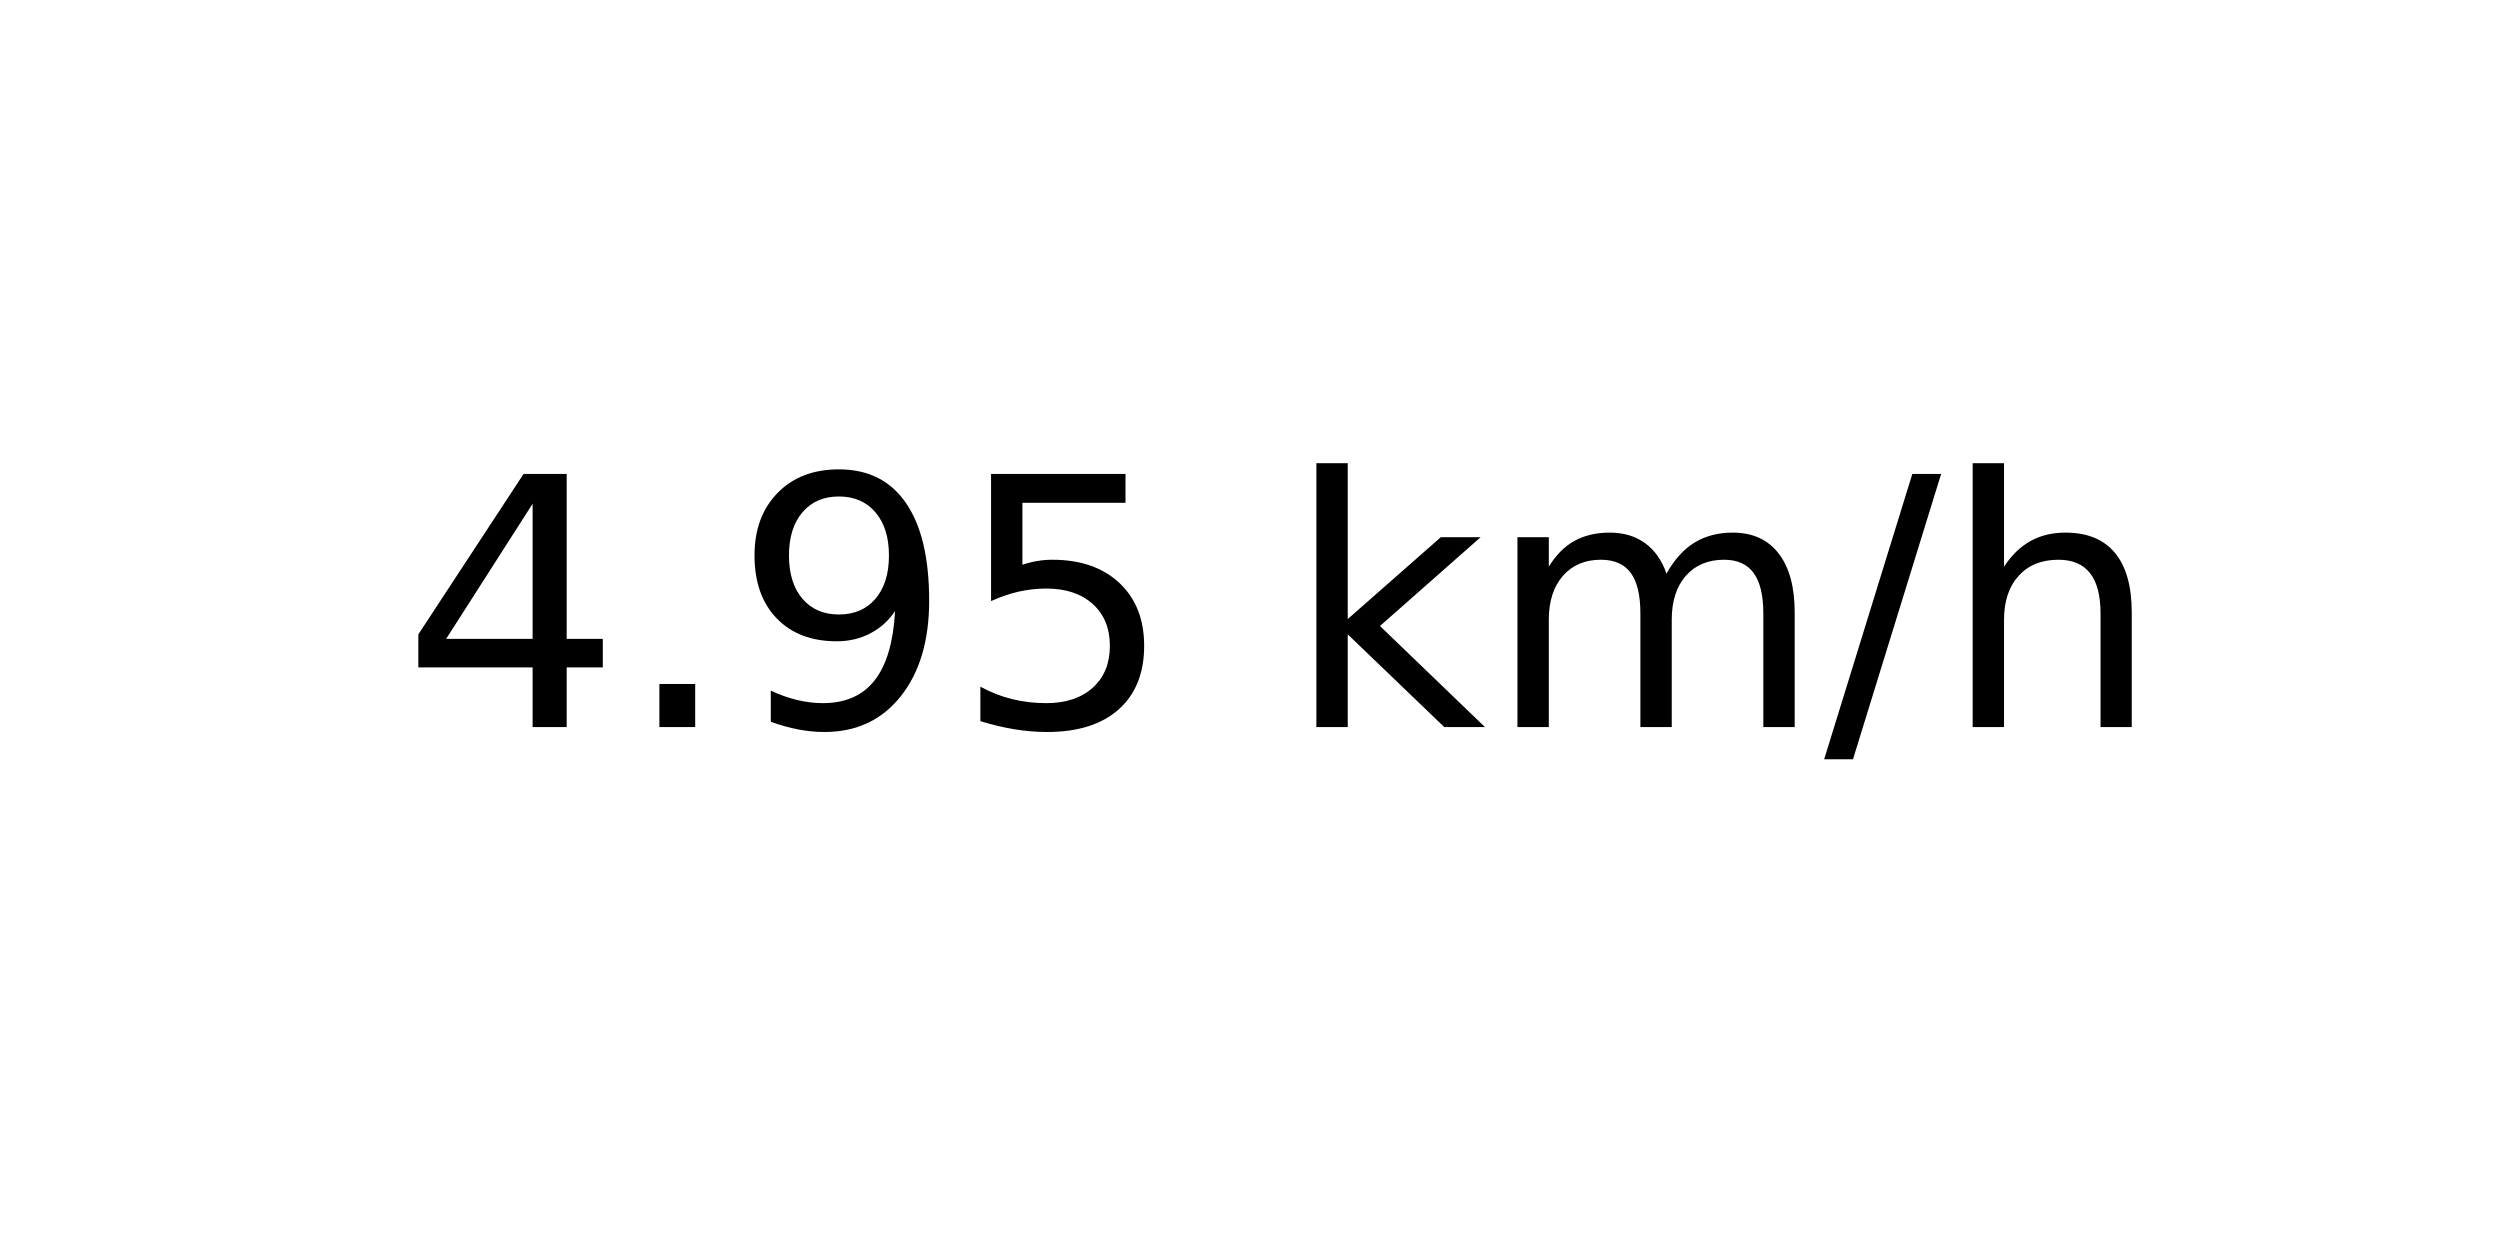
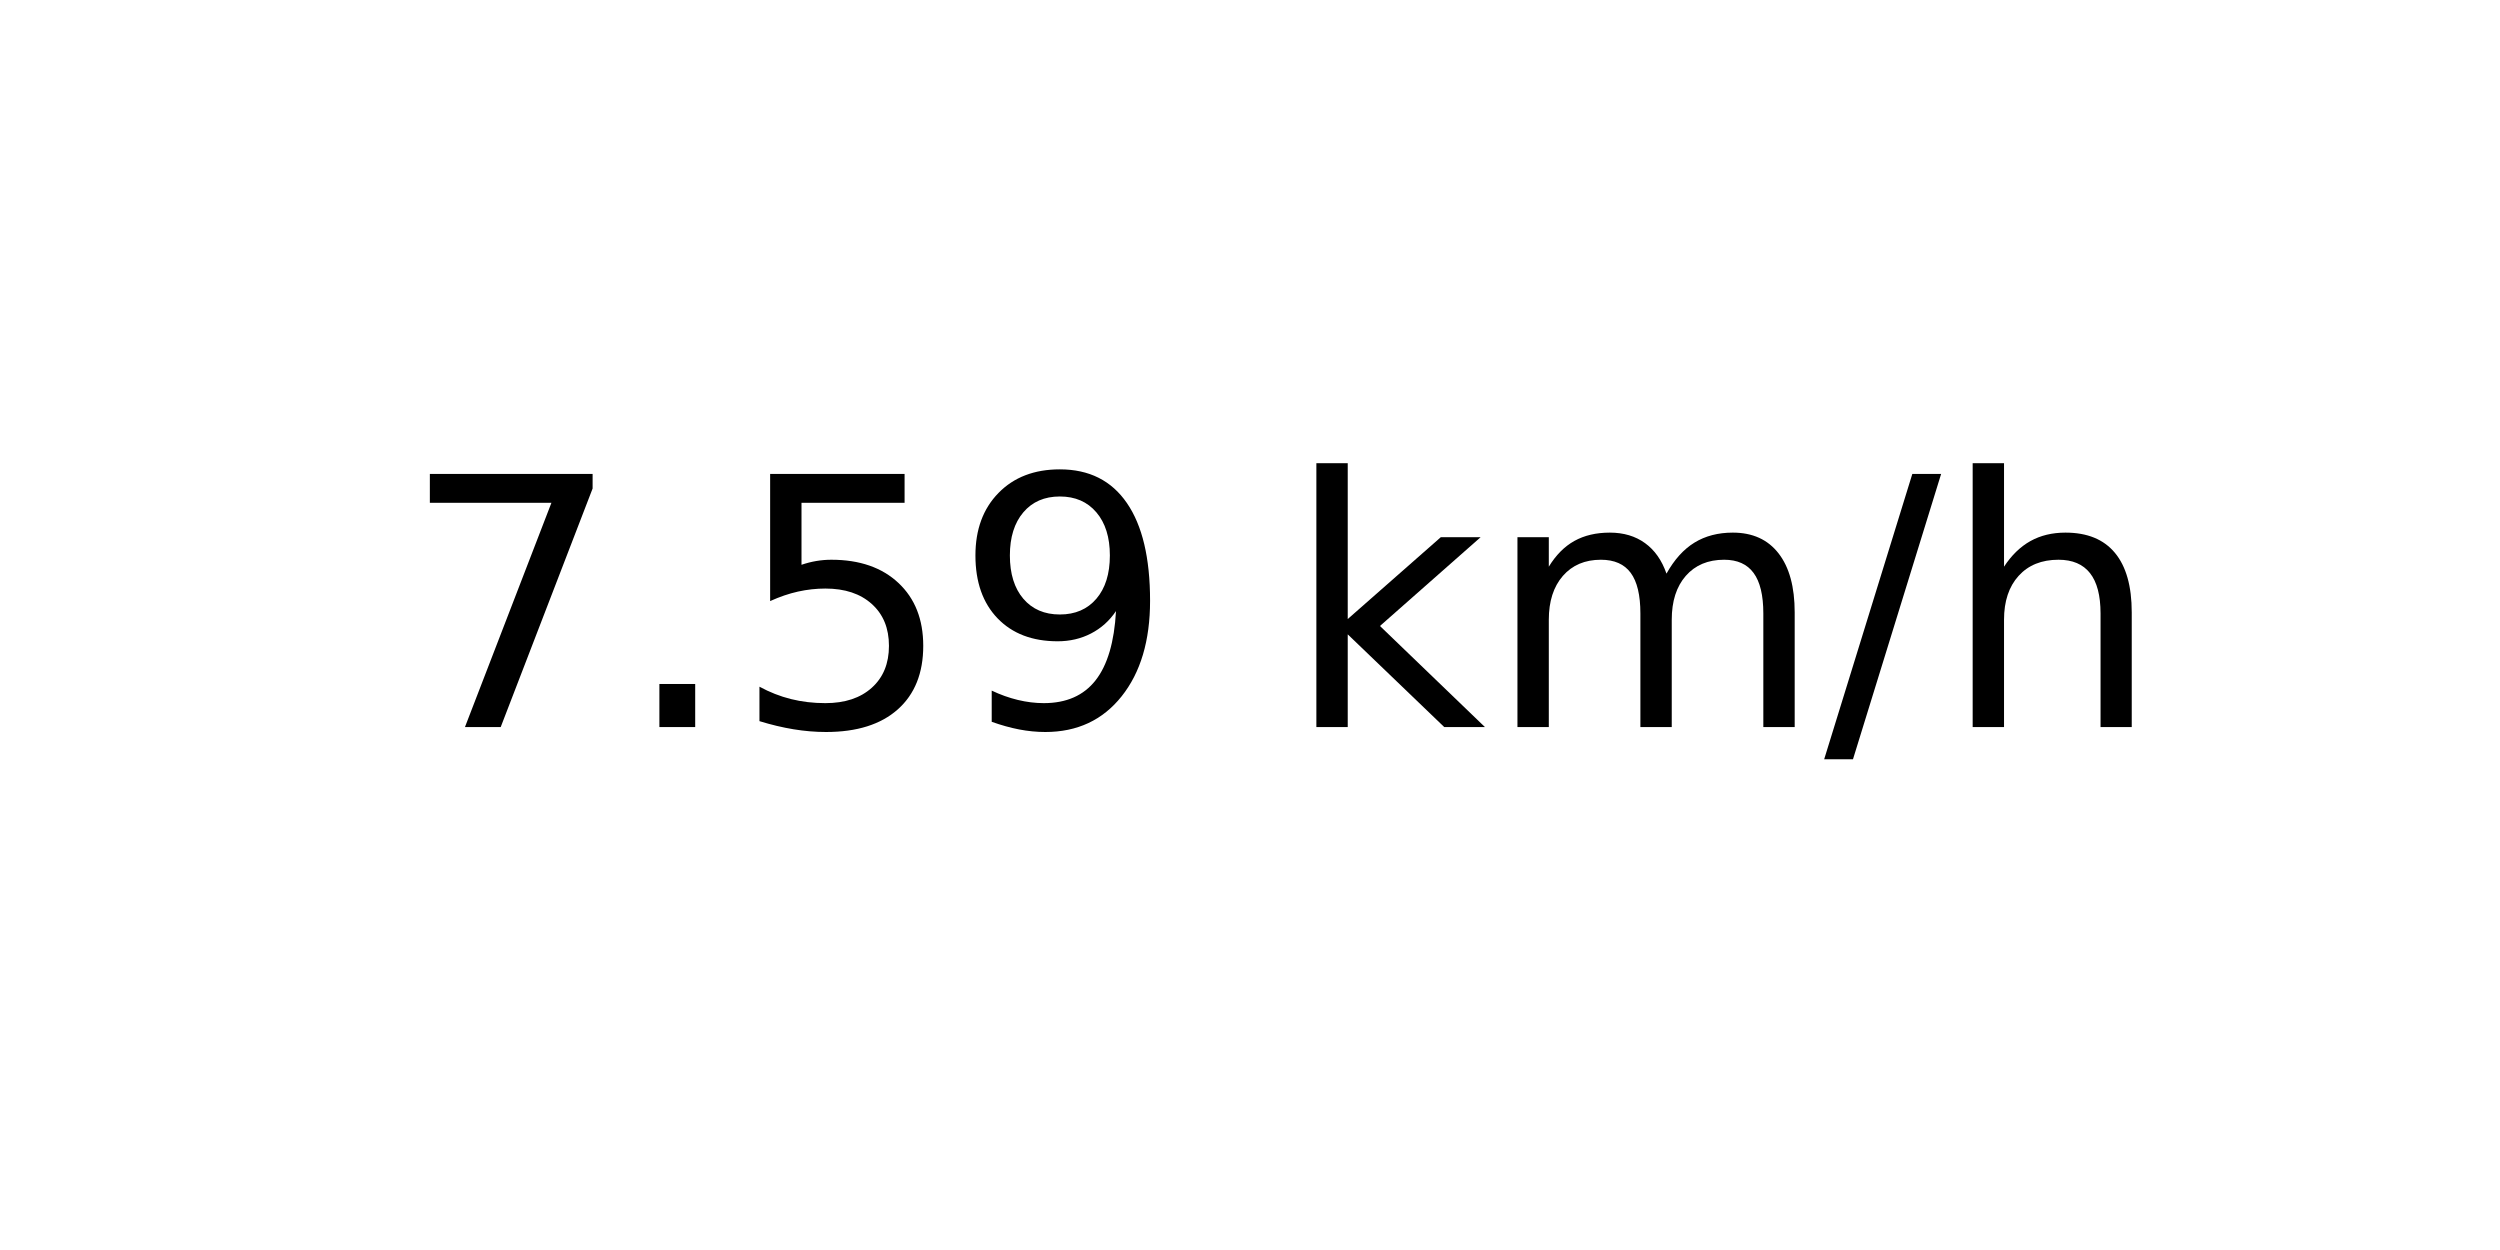
<svg xmlns="http://www.w3.org/2000/svg" xmlns:xlink="http://www.w3.org/1999/xlink" width="72pt" height="36pt" viewBox="0 0 72 36" version="1.1">
  <defs>
    <style type="text/css">*{stroke-linejoin: round; stroke-linecap: butt}</style>
  </defs>
  <g id="figure_1">
    <g id="axes_1">
      <g id="text_1">
        <g transform="translate(11.55937 20.93937) scale(0.1 -0.1)">
          <defs>
-             <path id="DejaVuSans-34" d="M 2419 4116  L 825 1625  L 2419 1625  L 2419 4116  z M 2253 4666  L 3047 4666  L 3047 1625  L 3713 1625  L 3713 1100  L 3047 1100  L 3047 0  L 2419 0  L 2419 1100  L 313 1100  L 313 1709  L 2253 4666  z " transform="scale(0.015625)" />
+             <path id="DejaVuSans-37" d="M 525 4666  L 3525 4666  L 3525 4397  L 1831 0  L 1172 0  L 2766 4134  L 525 4134  L 525 4666  z " transform="scale(0.015625)" />
            <path id="DejaVuSans-2e" d="M 684 794  L 1344 794  L 1344 0  L 684 0  L 684 794  z " transform="scale(0.015625)" />
+             <path id="DejaVuSans-35" d="M 691 4666  L 3169 4666  L 3169 4134  L 1269 4134  L 1269 2991  Q 1406 3038 1543 3061  Q 1681 3084 1819 3084  Q 2600 3084 3056 2656  Q 3513 2228 3513 1497  Q 3513 744 3044 326  Q 2575 -91 1722 -91  Q 1428 -91 1123 -41  Q 819 9 494 109  L 494 744  Q 775 591 1075 516  Q 1375 441 1709 441  Q 2250 441 2565 725  Q 2881 1009 2881 1497  Q 2881 1984 2565 2268  Q 2250 2553 1709 2553  Q 1456 2553 1204 2497  Q 953 2441 691 2322  L 691 4666  z " transform="scale(0.015625)" />
            <path id="DejaVuSans-39" d="M 703 97  L 703 672  Q 941 559 1184 500  Q 1428 441 1663 441  Q 2288 441 2617 861  Q 2947 1281 2994 2138  Q 2813 1869 2534 1725  Q 2256 1581 1919 1581  Q 1219 1581 811 2004  Q 403 2428 403 3163  Q 403 3881 828 4315  Q 1253 4750 1959 4750  Q 2769 4750 3195 4129  Q 3622 3509 3622 2328  Q 3622 1225 3098 567  Q 2575 -91 1691 -91  Q 1453 -91 1209 -44  Q 966 3 703 97  z M 1959 2075  Q 2384 2075 2632 2365  Q 2881 2656 2881 3163  Q 2881 3666 2632 3958  Q 2384 4250 1959 4250  Q 1534 4250 1286 3958  Q 1038 3666 1038 3163  Q 1038 2656 1286 2365  Q 1534 2075 1959 2075  z " transform="scale(0.015625)" />
-             <path id="DejaVuSans-35" d="M 691 4666  L 3169 4666  L 3169 4134  L 1269 4134  L 1269 2991  Q 1406 3038 1543 3061  Q 1681 3084 1819 3084  Q 2600 3084 3056 2656  Q 3513 2228 3513 1497  Q 3513 744 3044 326  Q 2575 -91 1722 -91  Q 1428 -91 1123 -41  Q 819 9 494 109  L 494 744  Q 775 591 1075 516  Q 1375 441 1709 441  Q 2250 441 2565 725  Q 2881 1009 2881 1497  Q 2881 1984 2565 2268  Q 2250 2553 1709 2553  Q 1456 2553 1204 2497  Q 953 2441 691 2322  L 691 4666  z " transform="scale(0.015625)" />
            <path id="DejaVuSans-20" transform="scale(0.015625)" />
            <path id="DejaVuSans-6b" d="M 581 4863  L 1159 4863  L 1159 1991  L 2875 3500  L 3609 3500  L 1753 1863  L 3688 0  L 2938 0  L 1159 1709  L 1159 0  L 581 0  L 581 4863  z " transform="scale(0.015625)" />
            <path id="DejaVuSans-6d" d="M 3328 2828  Q 3544 3216 3844 3400  Q 4144 3584 4550 3584  Q 5097 3584 5394 3201  Q 5691 2819 5691 2113  L 5691 0  L 5113 0  L 5113 2094  Q 5113 2597 4934 2840  Q 4756 3084 4391 3084  Q 3944 3084 3684 2787  Q 3425 2491 3425 1978  L 3425 0  L 2847 0  L 2847 2094  Q 2847 2600 2669 2842  Q 2491 3084 2119 3084  Q 1678 3084 1418 2786  Q 1159 2488 1159 1978  L 1159 0  L 581 0  L 581 3500  L 1159 3500  L 1159 2956  Q 1356 3278 1631 3431  Q 1906 3584 2284 3584  Q 2666 3584 2933 3390  Q 3200 3197 3328 2828  z " transform="scale(0.015625)" />
            <path id="DejaVuSans-2f" d="M 1625 4666  L 2156 4666  L 531 -594  L 0 -594  L 1625 4666  z " transform="scale(0.015625)" />
            <path id="DejaVuSans-68" d="M 3513 2113  L 3513 0  L 2938 0  L 2938 2094  Q 2938 2591 2744 2837  Q 2550 3084 2163 3084  Q 1697 3084 1428 2787  Q 1159 2491 1159 1978  L 1159 0  L 581 0  L 581 4863  L 1159 4863  L 1159 2956  Q 1366 3272 1645 3428  Q 1925 3584 2291 3584  Q 2894 3584 3203 3211  Q 3513 2838 3513 2113  z " transform="scale(0.015625)" />
          </defs>
-           <use xlink:href="#DejaVuSans-34" />
+           <use xlink:href="#DejaVuSans-37" />
          <use xlink:href="#DejaVuSans-2e" x="63.623" />
-           <use xlink:href="#DejaVuSans-39" x="95.41" />
-           <use xlink:href="#DejaVuSans-35" x="159.033" />
+           <use xlink:href="#DejaVuSans-35" x="95.41" />
+           <use xlink:href="#DejaVuSans-39" x="159.033" />
          <use xlink:href="#DejaVuSans-20" x="222.656" />
          <use xlink:href="#DejaVuSans-6b" x="254.443" />
          <use xlink:href="#DejaVuSans-6d" x="312.354" />
          <use xlink:href="#DejaVuSans-2f" x="409.766" />
          <use xlink:href="#DejaVuSans-68" x="443.457" />
        </g>
      </g>
    </g>
  </g>
</svg>
